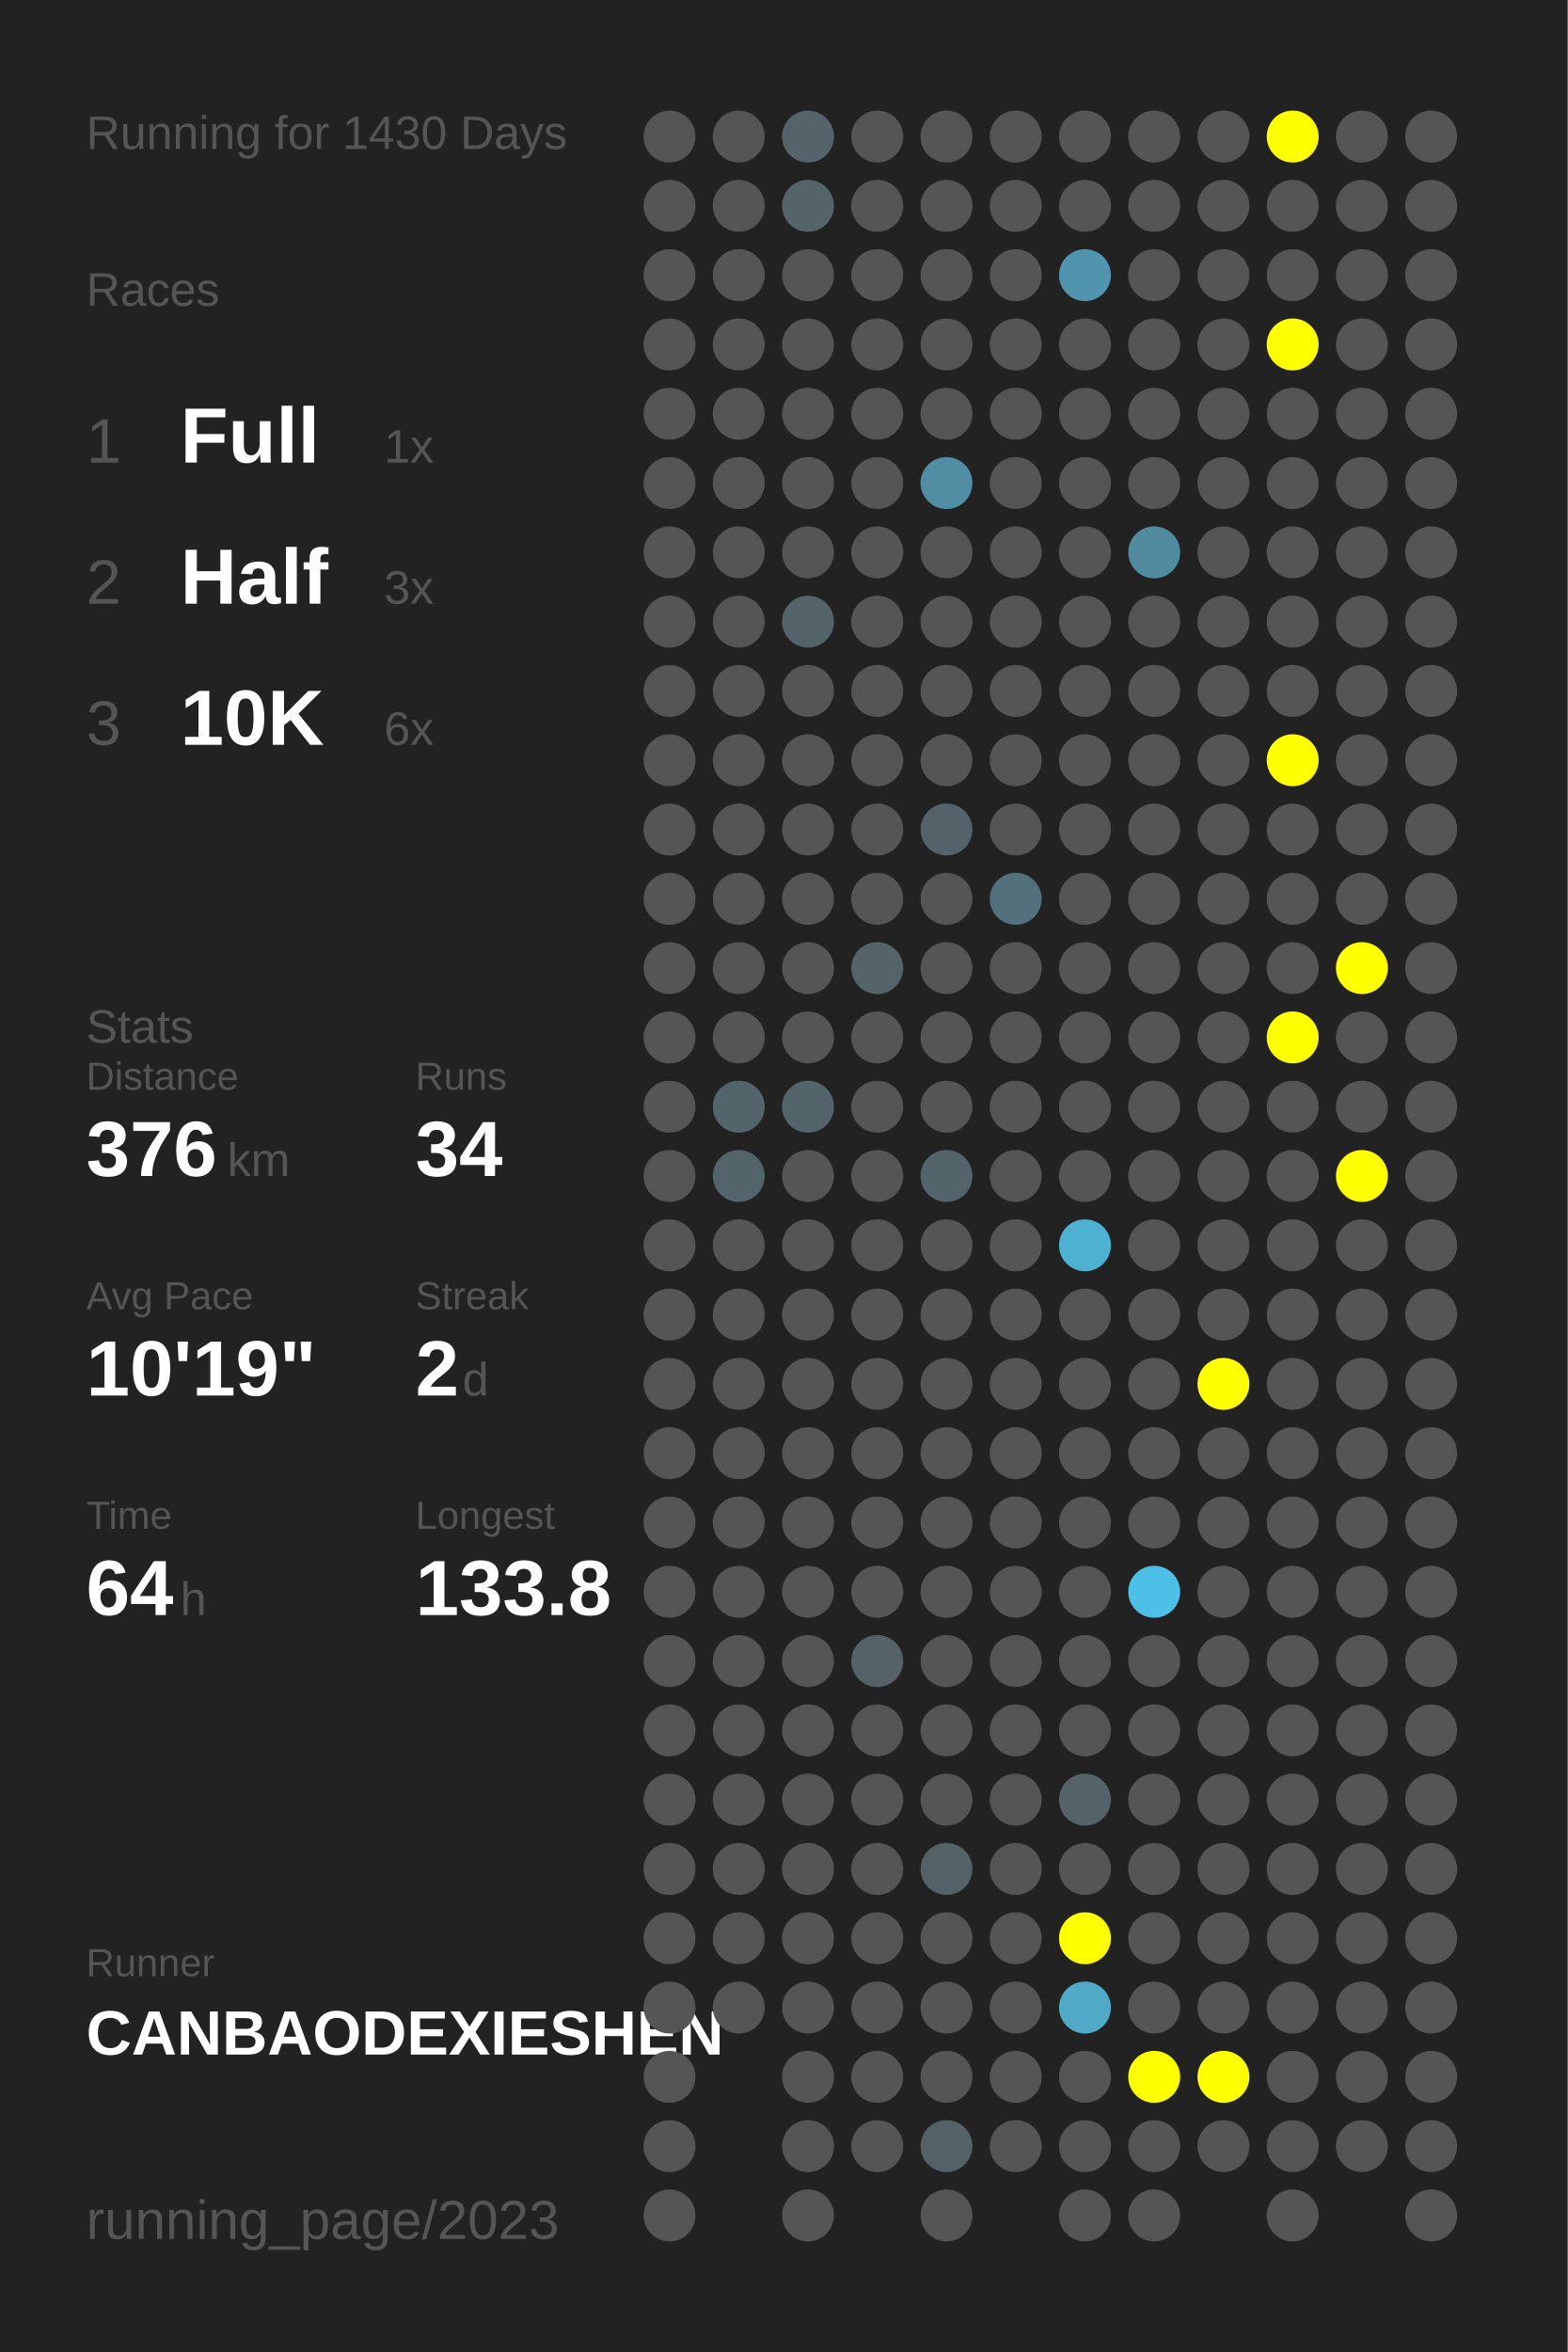
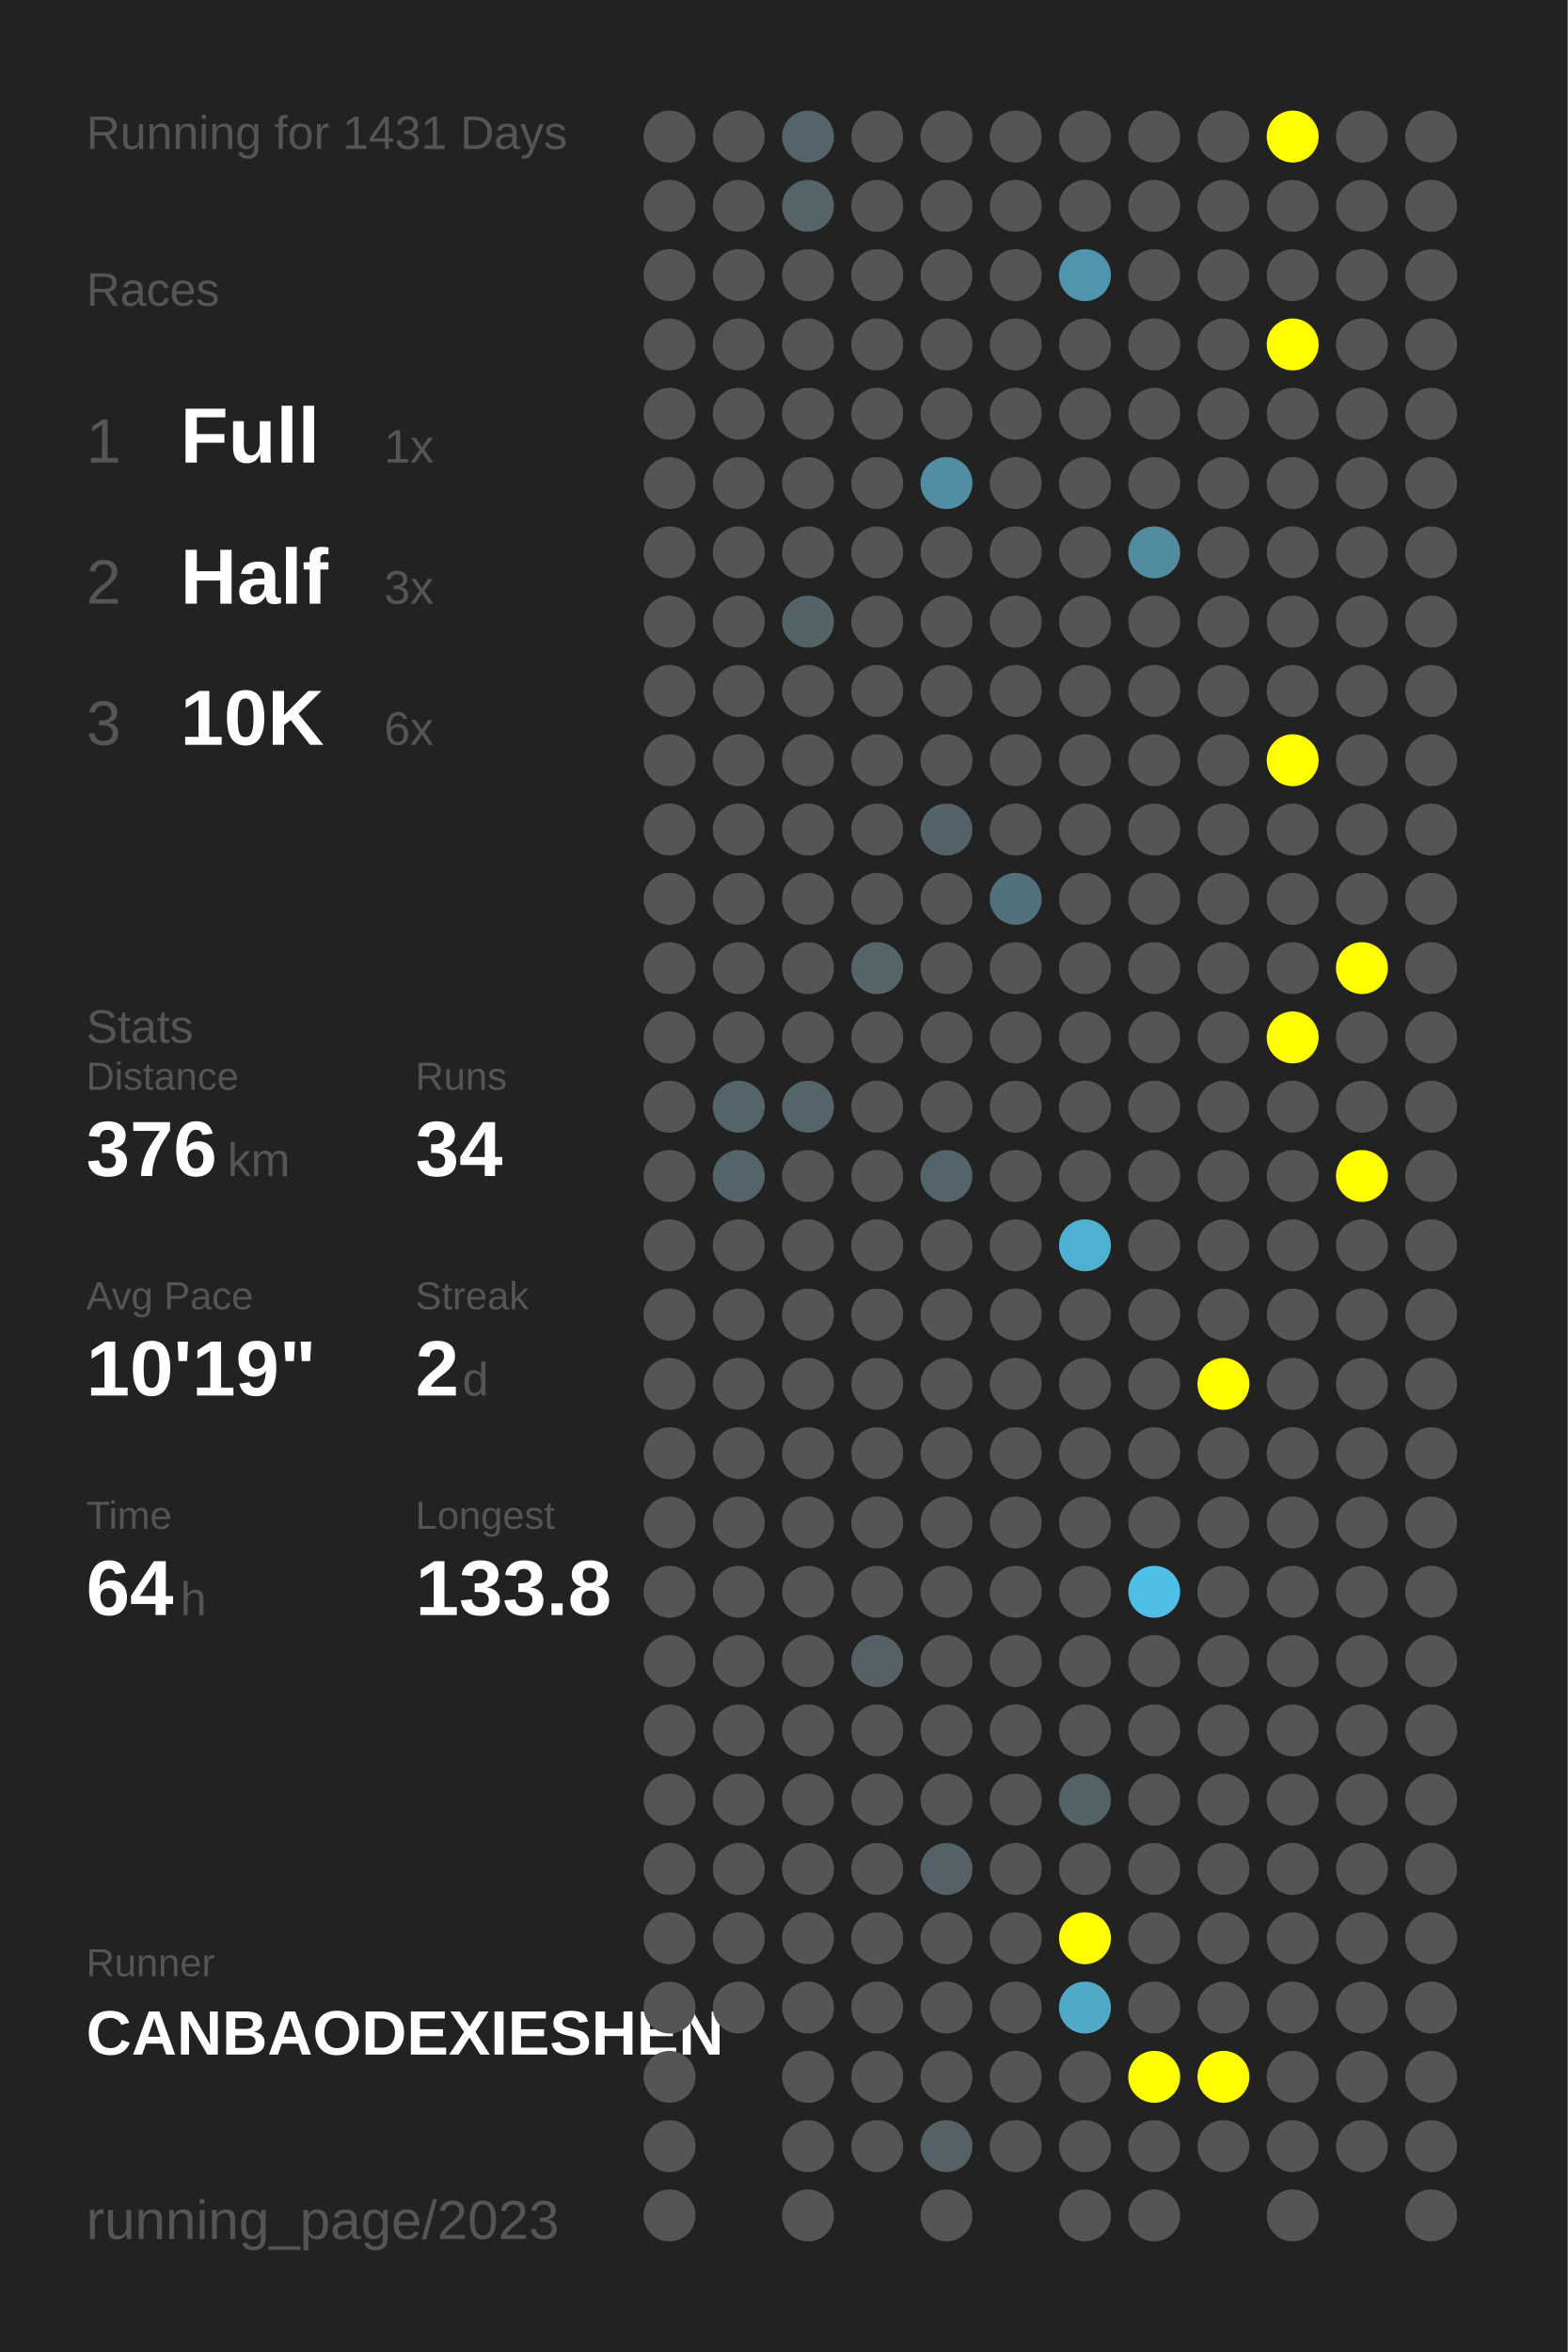
<svg xmlns="http://www.w3.org/2000/svg" baseProfile="full" height="300mm" version="1.1" viewBox="0,0,200,300" width="200mm">
  <defs />
  <rect fill="#222222" height="300" width="200" x="0" y="0" />
-   <text fill="#555555" style="font-size:6px; font-family:Arial;" x="11" y="19">Running for 1430 Days</text>
+   <text fill="#555555" style="font-size:6px; font-family:Arial;" x="11" y="19">Running for 1431 Days</text>
  <text fill="#555555" style="font-size:6px; font-family:Arial;" x="11" y="39">Races</text>
  <text fill="#555555" style="font-size:8px; font-family:Arial;" x="11" y="59">1</text>
  <text fill="#FFFFFF" style="font-size:10px; font-family:Arial; font-weight:bold;" x="23" y="59">Full</text>
  <text fill="#555555" style="font-size:6px; font-family:Arial;" x="49" y="59">1x</text>
  <text fill="#555555" style="font-size:8px; font-family:Arial;" x="11" y="77">2</text>
  <text fill="#FFFFFF" style="font-size:10px; font-family:Arial; font-weight:bold;" x="23" y="77">Half</text>
  <text fill="#555555" style="font-size:6px; font-family:Arial;" x="49" y="77">3x</text>
  <text fill="#555555" style="font-size:8px; font-family:Arial;" x="11" y="95">3</text>
  <text fill="#FFFFFF" style="font-size:10px; font-family:Arial; font-weight:bold;" x="23" y="95">10K</text>
  <text fill="#555555" style="font-size:6px; font-family:Arial;" x="49" y="95">6x</text>
  <text fill="#555555" style="font-size:6px; font-family:Arial;" x="11" y="133">Stats</text>
  <text fill="#555555" style="font-size:5px; font-family:Arial;" x="11" y="139">Distance</text>
  <text fill="#FFFFFF" style="font-size:10px; font-family:Arial; font-weight:bold;" x="11" y="150">376</text>
  <text fill="#555555" style="font-size:6px; font-family:Arial;" x="29" y="150">km</text>
  <text fill="#555555" style="font-size:5px; font-family:Arial;" x="53" y="139">Runs</text>
  <text fill="#FFFFFF" style="font-size:10px; font-family:Arial; font-weight:bold;" x="53" y="150">34</text>
  <text fill="#555555" style="font-size:5px; font-family:Arial;" x="11" y="167">Avg Pace</text>
  <text fill="#FFFFFF" style="font-size:10px; font-family:Arial; font-weight:bold;" x="11" y="178">10'19"</text>
  <text fill="#555555" style="font-size:5px; font-family:Arial;" x="53" y="167">Streak</text>
  <text fill="#FFFFFF" style="font-size:10px; font-family:Arial; font-weight:bold;" x="53" y="178">2</text>
  <text fill="#555555" style="font-size:6px; font-family:Arial;" x="59" y="178">d</text>
  <text fill="#555555" style="font-size:5px; font-family:Arial;" x="11" y="195">Time</text>
  <text fill="#FFFFFF" style="font-size:10px; font-family:Arial; font-weight:bold;" x="11" y="206">64</text>
  <text fill="#555555" style="font-size:6px; font-family:Arial;" x="23" y="206">h</text>
  <text fill="#555555" style="font-size:5px; font-family:Arial;" x="53" y="195">Longest</text>
  <text fill="#FFFFFF" style="font-size:10px; font-family:Arial; font-weight:bold;" x="53" y="206">133.8</text>
  <text fill="#555555" style="font-size:5px; font-family:Arial;" x="11" y="252.065">Runner</text>
  <text fill="#FFFFFF" style="font-size:8px; font-family:Arial; font-weight:bold;" x="11" y="262.065">CANBAODEXIESHEN</text>
  <text fill="#555555" style="font-size:7px; font-family:Arial;" x="11" y="285.581">running_page/2023</text>
  <circle cx="85.417" cy="17.419" fill="#555555" r="3.312" />
  <circle cx="85.417" cy="26.258" fill="#555555" r="3.312" />
  <circle cx="85.417" cy="35.097" fill="#555555" r="3.312" />
  <circle cx="85.417" cy="43.935" fill="#555555" r="3.312" />
  <circle cx="85.417" cy="52.774" fill="#555555" r="3.312" />
  <circle cx="85.417" cy="61.613" fill="#555555" r="3.312" />
  <circle cx="85.417" cy="70.452" fill="#555555" r="3.312" />
  <circle cx="85.417" cy="79.29" fill="#555555" r="3.312" />
  <circle cx="85.417" cy="88.129" fill="#555555" r="3.312" />
  <circle cx="85.417" cy="96.968" fill="#555555" r="3.312" />
  <circle cx="85.417" cy="105.806" fill="#555555" r="3.312" />
  <circle cx="85.417" cy="114.645" fill="#555555" r="3.312" />
  <circle cx="85.417" cy="123.484" fill="#555555" r="3.312" />
  <circle cx="85.417" cy="132.323" fill="#555555" r="3.312" />
  <circle cx="85.417" cy="141.161" fill="#555555" r="3.312" />
  <circle cx="85.417" cy="150" fill="#555555" r="3.312" />
  <circle cx="85.417" cy="158.839" fill="#555555" r="3.312" />
  <circle cx="85.417" cy="167.677" fill="#555555" r="3.312" />
  <circle cx="85.417" cy="176.516" fill="#555555" r="3.312" />
  <circle cx="85.417" cy="185.355" fill="#555555" r="3.312" />
  <circle cx="85.417" cy="194.194" fill="#555555" r="3.312" />
  <circle cx="85.417" cy="203.032" fill="#555555" r="3.312" />
  <circle cx="85.417" cy="211.871" fill="#555555" r="3.312" />
  <circle cx="85.417" cy="220.71" fill="#555555" r="3.312" />
  <circle cx="85.417" cy="229.548" fill="#555555" r="3.312" />
  <circle cx="85.417" cy="238.387" fill="#555555" r="3.312" />
  <circle cx="85.417" cy="247.226" fill="#555555" r="3.312" />
  <circle cx="85.417" cy="256.065" fill="#555555" r="3.312" />
  <circle cx="85.417" cy="264.903" fill="#555555" r="3.312" />
  <circle cx="85.417" cy="273.742" fill="#555555" r="3.312" />
  <circle cx="85.417" cy="282.581" fill="#555555" r="3.312" />
  <circle cx="94.25" cy="17.419" fill="#555555" r="3.312" />
  <circle cx="94.25" cy="26.258" fill="#555555" r="3.312" />
  <circle cx="94.25" cy="35.097" fill="#555555" r="3.312" />
  <circle cx="94.25" cy="43.935" fill="#555555" r="3.312" />
  <circle cx="94.25" cy="52.774" fill="#555555" r="3.312" />
  <circle cx="94.25" cy="61.613" fill="#555555" r="3.312" />
  <circle cx="94.25" cy="70.452" fill="#555555" r="3.312" />
  <circle cx="94.25" cy="79.29" fill="#555555" r="3.312" />
  <circle cx="94.25" cy="88.129" fill="#555555" r="3.312" />
  <circle cx="94.25" cy="96.968" fill="#555555" r="3.312" />
  <circle cx="94.25" cy="105.806" fill="#555555" r="3.312" />
  <circle cx="94.25" cy="114.645" fill="#555555" r="3.312" />
  <circle cx="94.25" cy="123.484" fill="#555555" r="3.312" />
  <circle cx="94.25" cy="132.323" fill="#555555" r="3.312" />
  <circle cx="94.25" cy="141.161" fill="#53656b" r="3.312" />
  <circle cx="94.25" cy="150" fill="#53646a" r="3.312" />
  <circle cx="94.25" cy="158.839" fill="#555555" r="3.312" />
  <circle cx="94.25" cy="167.677" fill="#555555" r="3.312" />
  <circle cx="94.25" cy="176.516" fill="#555555" r="3.312" />
  <circle cx="94.25" cy="185.355" fill="#555555" r="3.312" />
  <circle cx="94.25" cy="194.194" fill="#555555" r="3.312" />
  <circle cx="94.25" cy="203.032" fill="#555555" r="3.312" />
  <circle cx="94.25" cy="211.871" fill="#555555" r="3.312" />
  <circle cx="94.25" cy="220.71" fill="#555555" r="3.312" />
  <circle cx="94.25" cy="229.548" fill="#555555" r="3.312" />
  <circle cx="94.25" cy="238.387" fill="#555555" r="3.312" />
  <circle cx="94.25" cy="247.226" fill="#555555" r="3.312" />
  <circle cx="94.25" cy="256.065" fill="#555555" r="3.312" />
  <circle cx="103.083" cy="17.419" fill="#54646a" r="3.312" />
  <circle cx="103.083" cy="26.258" fill="#546469" r="3.312" />
  <circle cx="103.083" cy="35.097" fill="#555555" r="3.312" />
  <circle cx="103.083" cy="43.935" fill="#555555" r="3.312" />
  <circle cx="103.083" cy="52.774" fill="#555555" r="3.312" />
  <circle cx="103.083" cy="61.613" fill="#555555" r="3.312" />
  <circle cx="103.083" cy="70.452" fill="#555555" r="3.312" />
  <circle cx="103.083" cy="79.29" fill="#546368" r="3.312" />
  <circle cx="103.083" cy="88.129" fill="#555555" r="3.312" />
  <circle cx="103.083" cy="96.968" fill="#555555" r="3.312" />
  <circle cx="103.083" cy="105.806" fill="#555555" r="3.312" />
  <circle cx="103.083" cy="114.645" fill="#555555" r="3.312" />
  <circle cx="103.083" cy="123.484" fill="#555555" r="3.312" />
  <circle cx="103.083" cy="132.323" fill="#555555" r="3.312" />
  <circle cx="103.083" cy="141.161" fill="#53656b" r="3.312" />
  <circle cx="103.083" cy="150" fill="#555555" r="3.312" />
  <circle cx="103.083" cy="158.839" fill="#555555" r="3.312" />
  <circle cx="103.083" cy="167.677" fill="#555555" r="3.312" />
  <circle cx="103.083" cy="176.516" fill="#555555" r="3.312" />
  <circle cx="103.083" cy="185.355" fill="#555555" r="3.312" />
  <circle cx="103.083" cy="194.194" fill="#555555" r="3.312" />
  <circle cx="103.083" cy="203.032" fill="#555555" r="3.312" />
  <circle cx="103.083" cy="211.871" fill="#555555" r="3.312" />
  <circle cx="103.083" cy="220.71" fill="#555555" r="3.312" />
  <circle cx="103.083" cy="229.548" fill="#555555" r="3.312" />
  <circle cx="103.083" cy="238.387" fill="#555555" r="3.312" />
  <circle cx="103.083" cy="247.226" fill="#555555" r="3.312" />
  <circle cx="103.083" cy="256.065" fill="#555555" r="3.312" />
  <circle cx="103.083" cy="264.903" fill="#555555" r="3.312" />
  <circle cx="103.083" cy="273.742" fill="#555555" r="3.312" />
  <circle cx="103.083" cy="282.581" fill="#555555" r="3.312" />
  <circle cx="111.917" cy="17.419" fill="#555555" r="3.312" />
  <circle cx="111.917" cy="26.258" fill="#555555" r="3.312" />
  <circle cx="111.917" cy="35.097" fill="#555555" r="3.312" />
  <circle cx="111.917" cy="43.935" fill="#555555" r="3.312" />
  <circle cx="111.917" cy="52.774" fill="#555555" r="3.312" />
  <circle cx="111.917" cy="61.613" fill="#555555" r="3.312" />
  <circle cx="111.917" cy="70.452" fill="#555555" r="3.312" />
  <circle cx="111.917" cy="79.29" fill="#555555" r="3.312" />
  <circle cx="111.917" cy="88.129" fill="#555555" r="3.312" />
  <circle cx="111.917" cy="96.968" fill="#555555" r="3.312" />
  <circle cx="111.917" cy="105.806" fill="#555555" r="3.312" />
  <circle cx="111.917" cy="114.645" fill="#555555" r="3.312" />
  <circle cx="111.917" cy="123.484" fill="#546469" r="3.312" />
  <circle cx="111.917" cy="132.323" fill="#555555" r="3.312" />
  <circle cx="111.917" cy="141.161" fill="#555555" r="3.312" />
  <circle cx="111.917" cy="150" fill="#555555" r="3.312" />
  <circle cx="111.917" cy="158.839" fill="#555555" r="3.312" />
  <circle cx="111.917" cy="167.677" fill="#555555" r="3.312" />
  <circle cx="111.917" cy="176.516" fill="#555555" r="3.312" />
  <circle cx="111.917" cy="185.355" fill="#555555" r="3.312" />
  <circle cx="111.917" cy="194.194" fill="#555555" r="3.312" />
  <circle cx="111.917" cy="203.032" fill="#555555" r="3.312" />
  <circle cx="111.917" cy="211.871" fill="#546166" r="3.312" />
  <circle cx="111.917" cy="220.71" fill="#555555" r="3.312" />
  <circle cx="111.917" cy="229.548" fill="#555555" r="3.312" />
  <circle cx="111.917" cy="238.387" fill="#555555" r="3.312" />
  <circle cx="111.917" cy="247.226" fill="#555555" r="3.312" />
  <circle cx="111.917" cy="256.065" fill="#555555" r="3.312" />
  <circle cx="111.917" cy="264.903" fill="#555555" r="3.312" />
  <circle cx="111.917" cy="273.742" fill="#555555" r="3.312" />
  <circle cx="120.75" cy="17.419" fill="#555555" r="3.312" />
  <circle cx="120.75" cy="26.258" fill="#555555" r="3.312" />
  <circle cx="120.75" cy="35.097" fill="#555555" r="3.312" />
  <circle cx="120.75" cy="43.935" fill="#555555" r="3.312" />
  <circle cx="120.75" cy="52.774" fill="#555555" r="3.312" />
  <circle cx="120.75" cy="61.613" fill="#518ea3" r="3.312" />
  <circle cx="120.75" cy="70.452" fill="#555555" r="3.312" />
  <circle cx="120.75" cy="79.29" fill="#555555" r="3.312" />
  <circle cx="120.75" cy="88.129" fill="#555555" r="3.312" />
  <circle cx="120.75" cy="96.968" fill="#555555" r="3.312" />
  <circle cx="120.75" cy="105.806" fill="#546369" r="3.312" />
  <circle cx="120.75" cy="114.645" fill="#555555" r="3.312" />
  <circle cx="120.75" cy="123.484" fill="#555555" r="3.312" />
  <circle cx="120.75" cy="132.323" fill="#555555" r="3.312" />
  <circle cx="120.75" cy="141.161" fill="#555555" r="3.312" />
  <circle cx="120.75" cy="150" fill="#53656b" r="3.312" />
  <circle cx="120.75" cy="158.839" fill="#555555" r="3.312" />
  <circle cx="120.75" cy="167.677" fill="#555555" r="3.312" />
  <circle cx="120.75" cy="176.516" fill="#555555" r="3.312" />
  <circle cx="120.75" cy="185.355" fill="#555555" r="3.312" />
  <circle cx="120.75" cy="194.194" fill="#555555" r="3.312" />
  <circle cx="120.75" cy="203.032" fill="#555555" r="3.312" />
  <circle cx="120.75" cy="211.871" fill="#555555" r="3.312" />
  <circle cx="120.75" cy="220.71" fill="#555555" r="3.312" />
  <circle cx="120.75" cy="229.548" fill="#555555" r="3.312" />
  <circle cx="120.75" cy="238.387" fill="#546267" r="3.312" />
  <circle cx="120.75" cy="247.226" fill="#555555" r="3.312" />
  <circle cx="120.75" cy="256.065" fill="#555555" r="3.312" />
  <circle cx="120.75" cy="264.903" fill="#555555" r="3.312" />
  <circle cx="120.75" cy="273.742" fill="#546166" r="3.312" />
  <circle cx="120.75" cy="282.581" fill="#555555" r="3.312" />
  <circle cx="129.583" cy="17.419" fill="#555555" r="3.312" />
  <circle cx="129.583" cy="26.258" fill="#555555" r="3.312" />
  <circle cx="129.583" cy="35.097" fill="#555555" r="3.312" />
  <circle cx="129.583" cy="43.935" fill="#555555" r="3.312" />
  <circle cx="129.583" cy="52.774" fill="#555555" r="3.312" />
  <circle cx="129.583" cy="61.613" fill="#555555" r="3.312" />
  <circle cx="129.583" cy="70.452" fill="#555555" r="3.312" />
  <circle cx="129.583" cy="79.29" fill="#555555" r="3.312" />
  <circle cx="129.583" cy="88.129" fill="#555555" r="3.312" />
  <circle cx="129.583" cy="96.968" fill="#555555" r="3.312" />
  <circle cx="129.583" cy="105.806" fill="#555555" r="3.312" />
  <circle cx="129.583" cy="114.645" fill="#53717c" r="3.312" />
  <circle cx="129.583" cy="123.484" fill="#555555" r="3.312" />
  <circle cx="129.583" cy="132.323" fill="#555555" r="3.312" />
  <circle cx="129.583" cy="141.161" fill="#555555" r="3.312" />
  <circle cx="129.583" cy="150" fill="#555555" r="3.312" />
  <circle cx="129.583" cy="158.839" fill="#555555" r="3.312" />
  <circle cx="129.583" cy="167.677" fill="#555555" r="3.312" />
  <circle cx="129.583" cy="176.516" fill="#555555" r="3.312" />
  <circle cx="129.583" cy="185.355" fill="#555555" r="3.312" />
  <circle cx="129.583" cy="194.194" fill="#555555" r="3.312" />
  <circle cx="129.583" cy="203.032" fill="#555555" r="3.312" />
  <circle cx="129.583" cy="211.871" fill="#555555" r="3.312" />
  <circle cx="129.583" cy="220.71" fill="#555555" r="3.312" />
  <circle cx="129.583" cy="229.548" fill="#555555" r="3.312" />
  <circle cx="129.583" cy="238.387" fill="#555555" r="3.312" />
  <circle cx="129.583" cy="247.226" fill="#555555" r="3.312" />
  <circle cx="129.583" cy="256.065" fill="#555555" r="3.312" />
  <circle cx="129.583" cy="264.903" fill="#555555" r="3.312" />
  <circle cx="129.583" cy="273.742" fill="#555555" r="3.312" />
  <circle cx="138.417" cy="17.419" fill="#555555" r="3.312" />
  <circle cx="138.417" cy="26.258" fill="#555555" r="3.312" />
  <circle cx="138.417" cy="35.097" fill="#5095ad" r="3.312" />
  <circle cx="138.417" cy="43.935" fill="#555555" r="3.312" />
  <circle cx="138.417" cy="52.774" fill="#555555" r="3.312" />
  <circle cx="138.417" cy="61.613" fill="#555555" r="3.312" />
  <circle cx="138.417" cy="70.452" fill="#555555" r="3.312" />
  <circle cx="138.417" cy="79.29" fill="#555555" r="3.312" />
  <circle cx="138.417" cy="88.129" fill="#555555" r="3.312" />
  <circle cx="138.417" cy="96.968" fill="#555555" r="3.312" />
  <circle cx="138.417" cy="105.806" fill="#555555" r="3.312" />
  <circle cx="138.417" cy="114.645" fill="#555555" r="3.312" />
  <circle cx="138.417" cy="123.484" fill="#555555" r="3.312" />
  <circle cx="138.417" cy="132.323" fill="#555555" r="3.312" />
  <circle cx="138.417" cy="141.161" fill="#555555" r="3.312" />
  <circle cx="138.417" cy="150" fill="#555555" r="3.312" />
  <circle cx="138.417" cy="158.839" fill="#4fb1d2" r="3.312" />
  <circle cx="138.417" cy="167.677" fill="#555555" r="3.312" />
  <circle cx="138.417" cy="176.516" fill="#555555" r="3.312" />
  <circle cx="138.417" cy="185.355" fill="#555555" r="3.312" />
  <circle cx="138.417" cy="194.194" fill="#555555" r="3.312" />
  <circle cx="138.417" cy="203.032" fill="#555555" r="3.312" />
  <circle cx="138.417" cy="211.871" fill="#555555" r="3.312" />
  <circle cx="138.417" cy="220.71" fill="#555555" r="3.312" />
  <circle cx="138.417" cy="229.548" fill="#546368" r="3.312" />
  <circle cx="138.417" cy="238.387" fill="#555555" r="3.312" />
  <circle cx="138.417" cy="247.226" fill="#FFFF00" r="3.312" />
  <circle cx="138.417" cy="256.065" fill="#4fa9c7" r="3.312" />
  <circle cx="138.417" cy="264.903" fill="#555555" r="3.312" />
  <circle cx="138.417" cy="273.742" fill="#555555" r="3.312" />
  <circle cx="138.417" cy="282.581" fill="#555555" r="3.312" />
  <circle cx="147.25" cy="17.419" fill="#555555" r="3.312" />
  <circle cx="147.25" cy="26.258" fill="#555555" r="3.312" />
  <circle cx="147.25" cy="35.097" fill="#555555" r="3.312" />
  <circle cx="147.25" cy="43.935" fill="#555555" r="3.312" />
  <circle cx="147.25" cy="52.774" fill="#555555" r="3.312" />
  <circle cx="147.25" cy="61.613" fill="#555555" r="3.312" />
  <circle cx="147.25" cy="70.452" fill="#518b9f" r="3.312" />
  <circle cx="147.25" cy="79.29" fill="#555555" r="3.312" />
  <circle cx="147.25" cy="88.129" fill="#555555" r="3.312" />
  <circle cx="147.25" cy="96.968" fill="#555555" r="3.312" />
  <circle cx="147.25" cy="105.806" fill="#555555" r="3.312" />
  <circle cx="147.25" cy="114.645" fill="#555555" r="3.312" />
  <circle cx="147.25" cy="123.484" fill="#555555" r="3.312" />
  <circle cx="147.25" cy="132.323" fill="#555555" r="3.312" />
  <circle cx="147.25" cy="141.161" fill="#555555" r="3.312" />
  <circle cx="147.25" cy="150" fill="#555555" r="3.312" />
  <circle cx="147.25" cy="158.839" fill="#555555" r="3.312" />
  <circle cx="147.25" cy="167.677" fill="#555555" r="3.312" />
  <circle cx="147.25" cy="176.516" fill="#555555" r="3.312" />
  <circle cx="147.25" cy="185.355" fill="#555555" r="3.312" />
  <circle cx="147.25" cy="194.194" fill="#555555" r="3.312" />
  <circle cx="147.25" cy="203.032" fill="#4ec0e7" r="3.312" />
  <circle cx="147.25" cy="211.871" fill="#555555" r="3.312" />
  <circle cx="147.25" cy="220.71" fill="#555555" r="3.312" />
  <circle cx="147.25" cy="229.548" fill="#555555" r="3.312" />
  <circle cx="147.25" cy="238.387" fill="#555555" r="3.312" />
  <circle cx="147.25" cy="247.226" fill="#555555" r="3.312" />
  <circle cx="147.25" cy="256.065" fill="#555555" r="3.312" />
  <circle cx="147.25" cy="264.903" fill="#FFFF00" r="3.312" />
  <circle cx="147.25" cy="273.742" fill="#555555" r="3.312" />
  <circle cx="147.25" cy="282.581" fill="#555555" r="3.312" />
  <circle cx="156.083" cy="17.419" fill="#555555" r="3.312" />
  <circle cx="156.083" cy="26.258" fill="#555555" r="3.312" />
  <circle cx="156.083" cy="35.097" fill="#555555" r="3.312" />
  <circle cx="156.083" cy="43.935" fill="#555555" r="3.312" />
  <circle cx="156.083" cy="52.774" fill="#555555" r="3.312" />
  <circle cx="156.083" cy="61.613" fill="#555555" r="3.312" />
  <circle cx="156.083" cy="70.452" fill="#555555" r="3.312" />
  <circle cx="156.083" cy="79.29" fill="#555555" r="3.312" />
  <circle cx="156.083" cy="88.129" fill="#555555" r="3.312" />
  <circle cx="156.083" cy="96.968" fill="#555555" r="3.312" />
  <circle cx="156.083" cy="105.806" fill="#555555" r="3.312" />
  <circle cx="156.083" cy="114.645" fill="#555555" r="3.312" />
  <circle cx="156.083" cy="123.484" fill="#555555" r="3.312" />
  <circle cx="156.083" cy="132.323" fill="#555555" r="3.312" />
  <circle cx="156.083" cy="141.161" fill="#555555" r="3.312" />
  <circle cx="156.083" cy="150" fill="#555555" r="3.312" />
  <circle cx="156.083" cy="158.839" fill="#555555" r="3.312" />
  <circle cx="156.083" cy="167.677" fill="#555555" r="3.312" />
  <circle cx="156.083" cy="176.516" fill="#FFFF00" r="3.312" />
  <circle cx="156.083" cy="185.355" fill="#555555" r="3.312" />
  <circle cx="156.083" cy="194.194" fill="#555555" r="3.312" />
  <circle cx="156.083" cy="203.032" fill="#555555" r="3.312" />
  <circle cx="156.083" cy="211.871" fill="#555555" r="3.312" />
  <circle cx="156.083" cy="220.71" fill="#555555" r="3.312" />
  <circle cx="156.083" cy="229.548" fill="#555555" r="3.312" />
  <circle cx="156.083" cy="238.387" fill="#555555" r="3.312" />
  <circle cx="156.083" cy="247.226" fill="#555555" r="3.312" />
  <circle cx="156.083" cy="256.065" fill="#555555" r="3.312" />
  <circle cx="156.083" cy="264.903" fill="#FFFF00" r="3.312" />
  <circle cx="156.083" cy="273.742" fill="#555555" r="3.312" />
  <circle cx="164.917" cy="17.419" fill="#FFFF00" r="3.312" />
  <circle cx="164.917" cy="26.258" fill="#555555" r="3.312" />
  <circle cx="164.917" cy="35.097" fill="#555555" r="3.312" />
  <circle cx="164.917" cy="43.935" fill="#FFFF00" r="3.312" />
  <circle cx="164.917" cy="52.774" fill="#555555" r="3.312" />
  <circle cx="164.917" cy="61.613" fill="#555555" r="3.312" />
  <circle cx="164.917" cy="70.452" fill="#555555" r="3.312" />
  <circle cx="164.917" cy="79.29" fill="#555555" r="3.312" />
  <circle cx="164.917" cy="88.129" fill="#555555" r="3.312" />
  <circle cx="164.917" cy="96.968" fill="#FFFF00" r="3.312" />
  <circle cx="164.917" cy="105.806" fill="#555555" r="3.312" />
  <circle cx="164.917" cy="114.645" fill="#555555" r="3.312" />
  <circle cx="164.917" cy="123.484" fill="#555555" r="3.312" />
  <circle cx="164.917" cy="132.323" fill="#FFFF00" r="3.312" />
  <circle cx="164.917" cy="141.161" fill="#555555" r="3.312" />
  <circle cx="164.917" cy="150" fill="#555555" r="3.312" />
  <circle cx="164.917" cy="158.839" fill="#555555" r="3.312" />
  <circle cx="164.917" cy="167.677" fill="#555555" r="3.312" />
  <circle cx="164.917" cy="176.516" fill="#555555" r="3.312" />
  <circle cx="164.917" cy="185.355" fill="#555555" r="3.312" />
  <circle cx="164.917" cy="194.194" fill="#555555" r="3.312" />
  <circle cx="164.917" cy="203.032" fill="#555555" r="3.312" />
  <circle cx="164.917" cy="211.871" fill="#555555" r="3.312" />
  <circle cx="164.917" cy="220.71" fill="#555555" r="3.312" />
  <circle cx="164.917" cy="229.548" fill="#555555" r="3.312" />
  <circle cx="164.917" cy="238.387" fill="#555555" r="3.312" />
  <circle cx="164.917" cy="247.226" fill="#555555" r="3.312" />
  <circle cx="164.917" cy="256.065" fill="#555555" r="3.312" />
  <circle cx="164.917" cy="264.903" fill="#555555" r="3.312" />
  <circle cx="164.917" cy="273.742" fill="#555555" r="3.312" />
  <circle cx="164.917" cy="282.581" fill="#555555" r="3.312" />
  <circle cx="173.75" cy="17.419" fill="#555555" r="3.312" />
  <circle cx="173.75" cy="26.258" fill="#555555" r="3.312" />
  <circle cx="173.75" cy="35.097" fill="#555555" r="3.312" />
  <circle cx="173.75" cy="43.935" fill="#555555" r="3.312" />
  <circle cx="173.75" cy="52.774" fill="#555555" r="3.312" />
  <circle cx="173.75" cy="61.613" fill="#555555" r="3.312" />
  <circle cx="173.75" cy="70.452" fill="#555555" r="3.312" />
  <circle cx="173.75" cy="79.29" fill="#555555" r="3.312" />
  <circle cx="173.75" cy="88.129" fill="#555555" r="3.312" />
  <circle cx="173.75" cy="96.968" fill="#555555" r="3.312" />
  <circle cx="173.75" cy="105.806" fill="#555555" r="3.312" />
  <circle cx="173.75" cy="114.645" fill="#555555" r="3.312" />
  <circle cx="173.75" cy="123.484" fill="#FFFF00" r="3.312" />
  <circle cx="173.75" cy="132.323" fill="#555555" r="3.312" />
  <circle cx="173.75" cy="141.161" fill="#555555" r="3.312" />
  <circle cx="173.75" cy="150" fill="#FFFF00" r="3.312" />
  <circle cx="173.75" cy="158.839" fill="#555555" r="3.312" />
  <circle cx="173.75" cy="167.677" fill="#555555" r="3.312" />
  <circle cx="173.75" cy="176.516" fill="#555555" r="3.312" />
  <circle cx="173.75" cy="185.355" fill="#555555" r="3.312" />
  <circle cx="173.75" cy="194.194" fill="#555555" r="3.312" />
  <circle cx="173.75" cy="203.032" fill="#555555" r="3.312" />
  <circle cx="173.75" cy="211.871" fill="#555555" r="3.312" />
  <circle cx="173.75" cy="220.71" fill="#555555" r="3.312" />
  <circle cx="173.75" cy="229.548" fill="#555555" r="3.312" />
  <circle cx="173.75" cy="238.387" fill="#555555" r="3.312" />
  <circle cx="173.75" cy="247.226" fill="#555555" r="3.312" />
  <circle cx="173.75" cy="256.065" fill="#555555" r="3.312" />
  <circle cx="173.75" cy="264.903" fill="#555555" r="3.312" />
  <circle cx="173.75" cy="273.742" fill="#555555" r="3.312" />
  <circle cx="182.583" cy="17.419" fill="#555555" r="3.312" />
  <circle cx="182.583" cy="26.258" fill="#555555" r="3.312" />
  <circle cx="182.583" cy="35.097" fill="#555555" r="3.312" />
  <circle cx="182.583" cy="43.935" fill="#555555" r="3.312" />
  <circle cx="182.583" cy="52.774" fill="#555555" r="3.312" />
  <circle cx="182.583" cy="61.613" fill="#555555" r="3.312" />
  <circle cx="182.583" cy="70.452" fill="#555555" r="3.312" />
  <circle cx="182.583" cy="79.29" fill="#555555" r="3.312" />
  <circle cx="182.583" cy="88.129" fill="#555555" r="3.312" />
  <circle cx="182.583" cy="96.968" fill="#555555" r="3.312" />
  <circle cx="182.583" cy="105.806" fill="#555555" r="3.312" />
  <circle cx="182.583" cy="114.645" fill="#555555" r="3.312" />
  <circle cx="182.583" cy="123.484" fill="#555555" r="3.312" />
  <circle cx="182.583" cy="132.323" fill="#555555" r="3.312" />
  <circle cx="182.583" cy="141.161" fill="#555555" r="3.312" />
  <circle cx="182.583" cy="150" fill="#555555" r="3.312" />
  <circle cx="182.583" cy="158.839" fill="#555555" r="3.312" />
  <circle cx="182.583" cy="167.677" fill="#555555" r="3.312" />
  <circle cx="182.583" cy="176.516" fill="#555555" r="3.312" />
  <circle cx="182.583" cy="185.355" fill="#555555" r="3.312" />
  <circle cx="182.583" cy="194.194" fill="#555555" r="3.312" />
  <circle cx="182.583" cy="203.032" fill="#555555" r="3.312" />
  <circle cx="182.583" cy="211.871" fill="#555555" r="3.312" />
  <circle cx="182.583" cy="220.71" fill="#555555" r="3.312" />
  <circle cx="182.583" cy="229.548" fill="#555555" r="3.312" />
  <circle cx="182.583" cy="238.387" fill="#555555" r="3.312" />
  <circle cx="182.583" cy="247.226" fill="#555555" r="3.312" />
  <circle cx="182.583" cy="256.065" fill="#555555" r="3.312" />
  <circle cx="182.583" cy="264.903" fill="#555555" r="3.312" />
  <circle cx="182.583" cy="273.742" fill="#555555" r="3.312" />
  <circle cx="182.583" cy="282.581" fill="#555555" r="3.312" />
</svg>
